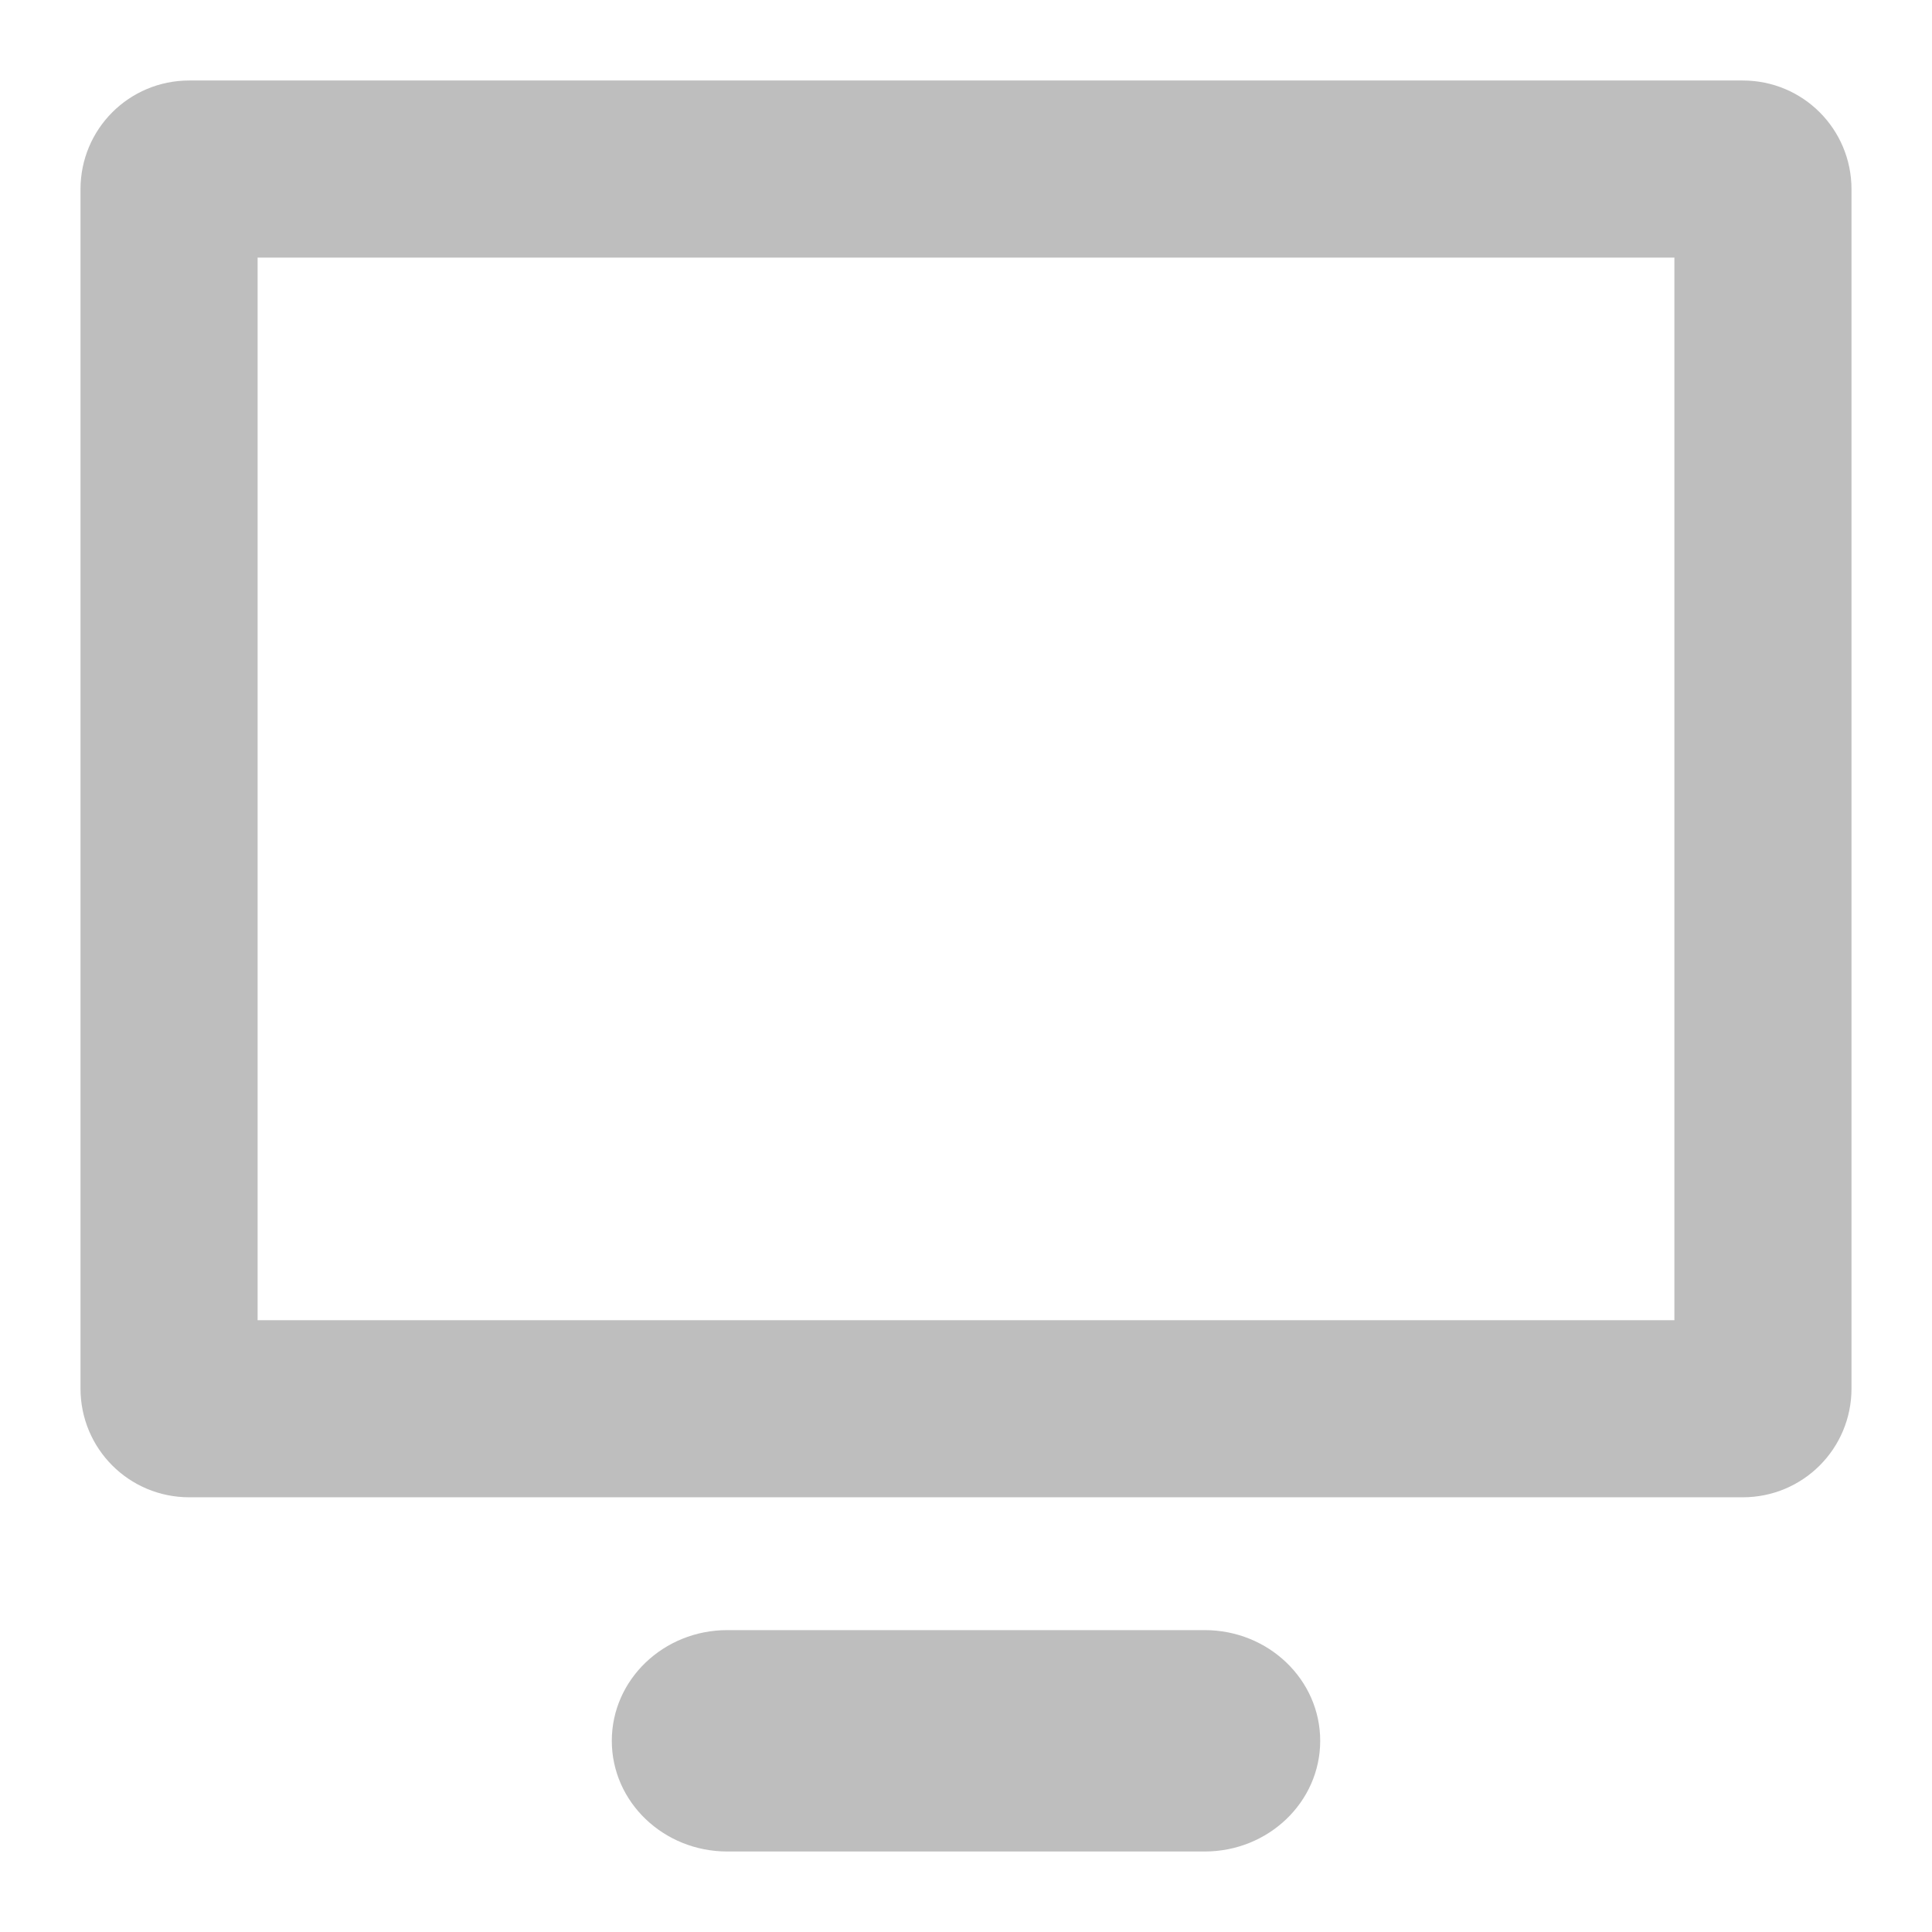
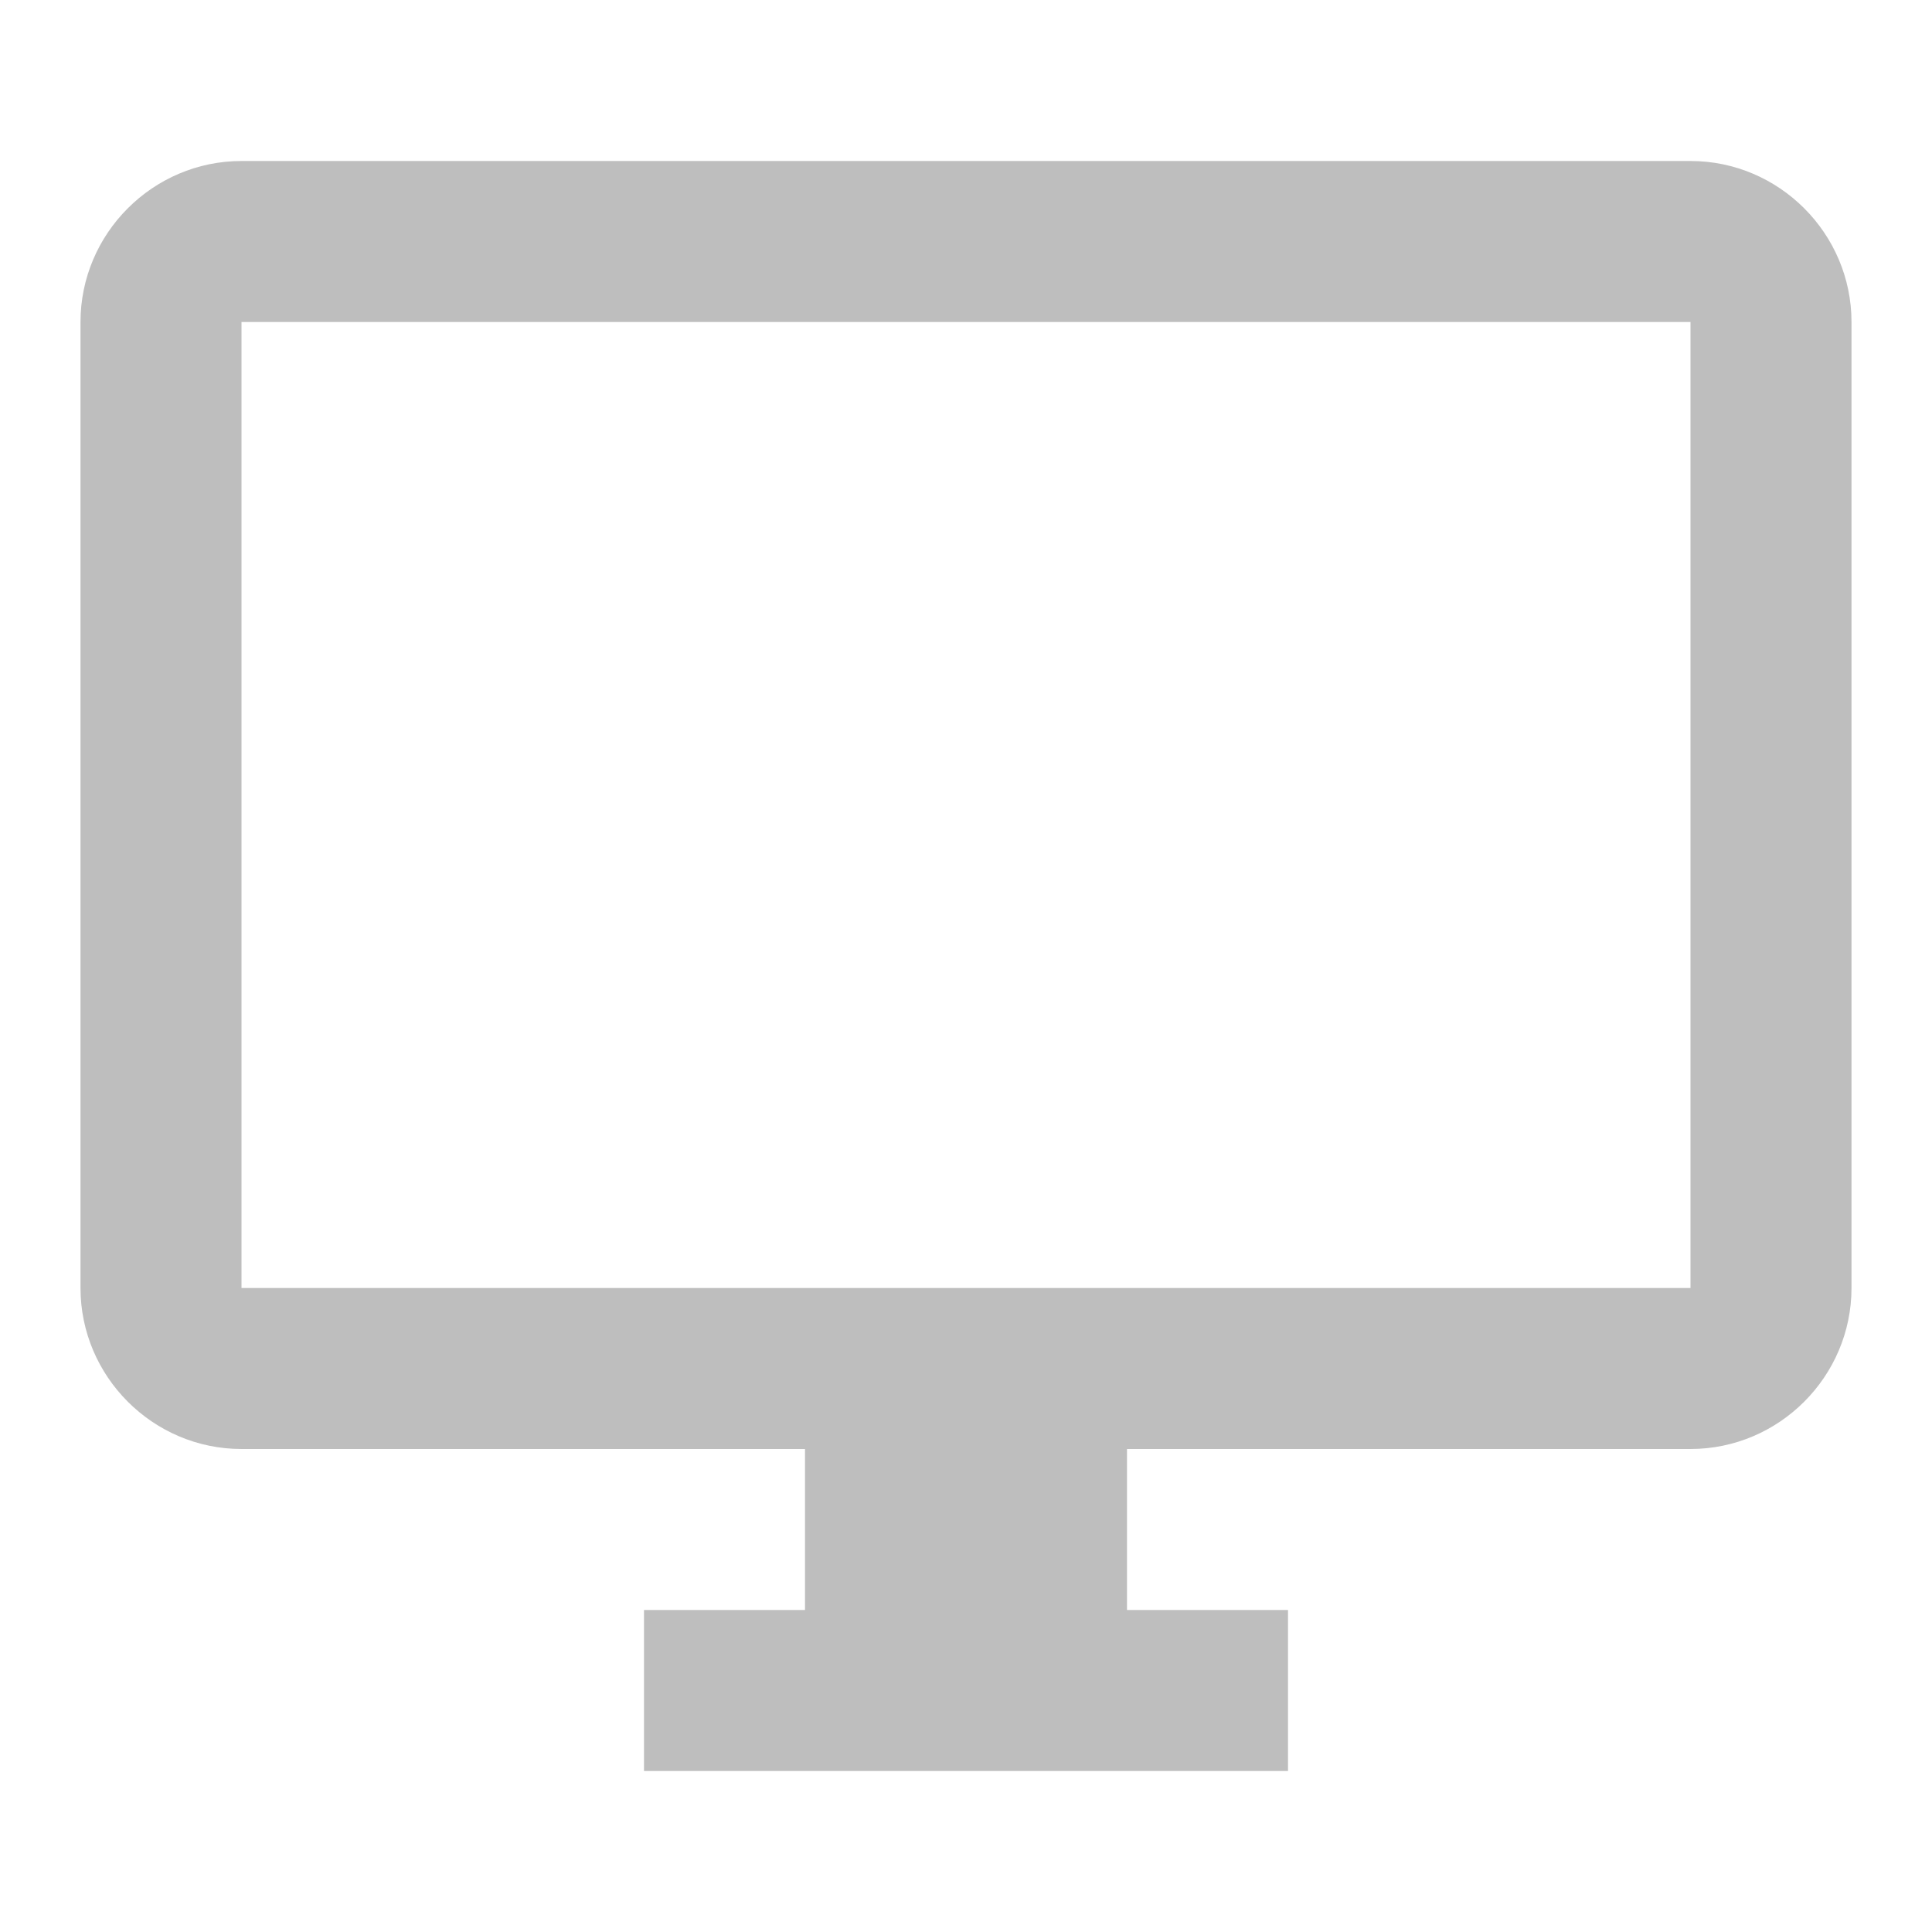
- <svg xmlns="http://www.w3.org/2000/svg" width="24" height="24" viewBox="0 0 24 24" id="svg4253" version="1.1">
-   <defs id="defs4255" />
-   <g id="layer1" transform="translate(0,-1028.362)">
-     <g id="g4171" transform="translate(-5.509344,-6.178233)">
-       <path id="rect4144" transform="translate(0,1028.362)" d="m -19.324,13.621 -3.914,3.914 0,8.086 17,0 0,-12 -13.086,0 z" style="opacity:1;fill:#bebebe;fill-opacity:0.503;stroke:none;stroke-width:0.1;stroke-miterlimit:0;stroke-dasharray:none;stroke-opacity:1" />
-       <path id="path4169" d="m -23.245,1045.893 3.928,0 0,-3.911 -3.895,3.895 z" style="fill:#bebebe;fill-opacity:0.503;fill-rule:evenodd;stroke:none;stroke-width:1px;stroke-linecap:butt;stroke-linejoin:miter;stroke-opacity:1" />
-     </g>
-     <g id="g3338" transform="matrix(1.1,0,0,1.100001,-1.2,-104.0373)">
-       <rect rx="1.304" ry="1.25" y="1047.862" x="8" height="2.5" width="8" id="rect3338" style="opacity:1;fill:#bebebe;fill-opacity:1;stroke:none;stroke-width:0.1;stroke-miterlimit:0;stroke-dasharray:none;stroke-opacity:1" />
-       <path id="rect4140" transform="translate(0,1028.362)" d="M 3.229,2 C 2.548,2 2,2.548 2,3.229 L 2,16.771 C 2,17.452 2.548,18 3.229,18 L 20.771,18 C 21.452,18 22,17.452 22,16.771 L 22,3.229 C 22,2.548 21.452,2 20.771,2 L 3.229,2 Z M 4,4 20,4 20,16 4,16 4,4 Z" style="opacity:1;fill:#bebebe;fill-opacity:1;stroke:none;stroke-width:0.1;stroke-miterlimit:0;stroke-dasharray:none;stroke-opacity:1" />
-     </g>
-   </g>
+ <svg xmlns="http://www.w3.org/2000/svg" width="24" height="24" viewBox="0 0 24 24" id="svg2" version="1.1">
+   <defs id="defs8" />
+   <path d="m 21,2 -18,0 c -1.1,0 -2,0.9 -2,2 L 1,16 c 0,1.1 0.9,2 2,2 l 7,0 0,2 -2,0 0,2 8,0 0,-2 -2,0 0,-2 7,0 c 1.1,0 2,-0.9 2,-2 L 23,4 c 0,-1.1 -0.9,-2 -2,-2 z M 21,16 3,16 3,4 l 18,0 L 21,16 Z" id="path4" style="fill:#bebebe;fill-opacity:1" />
</svg>
